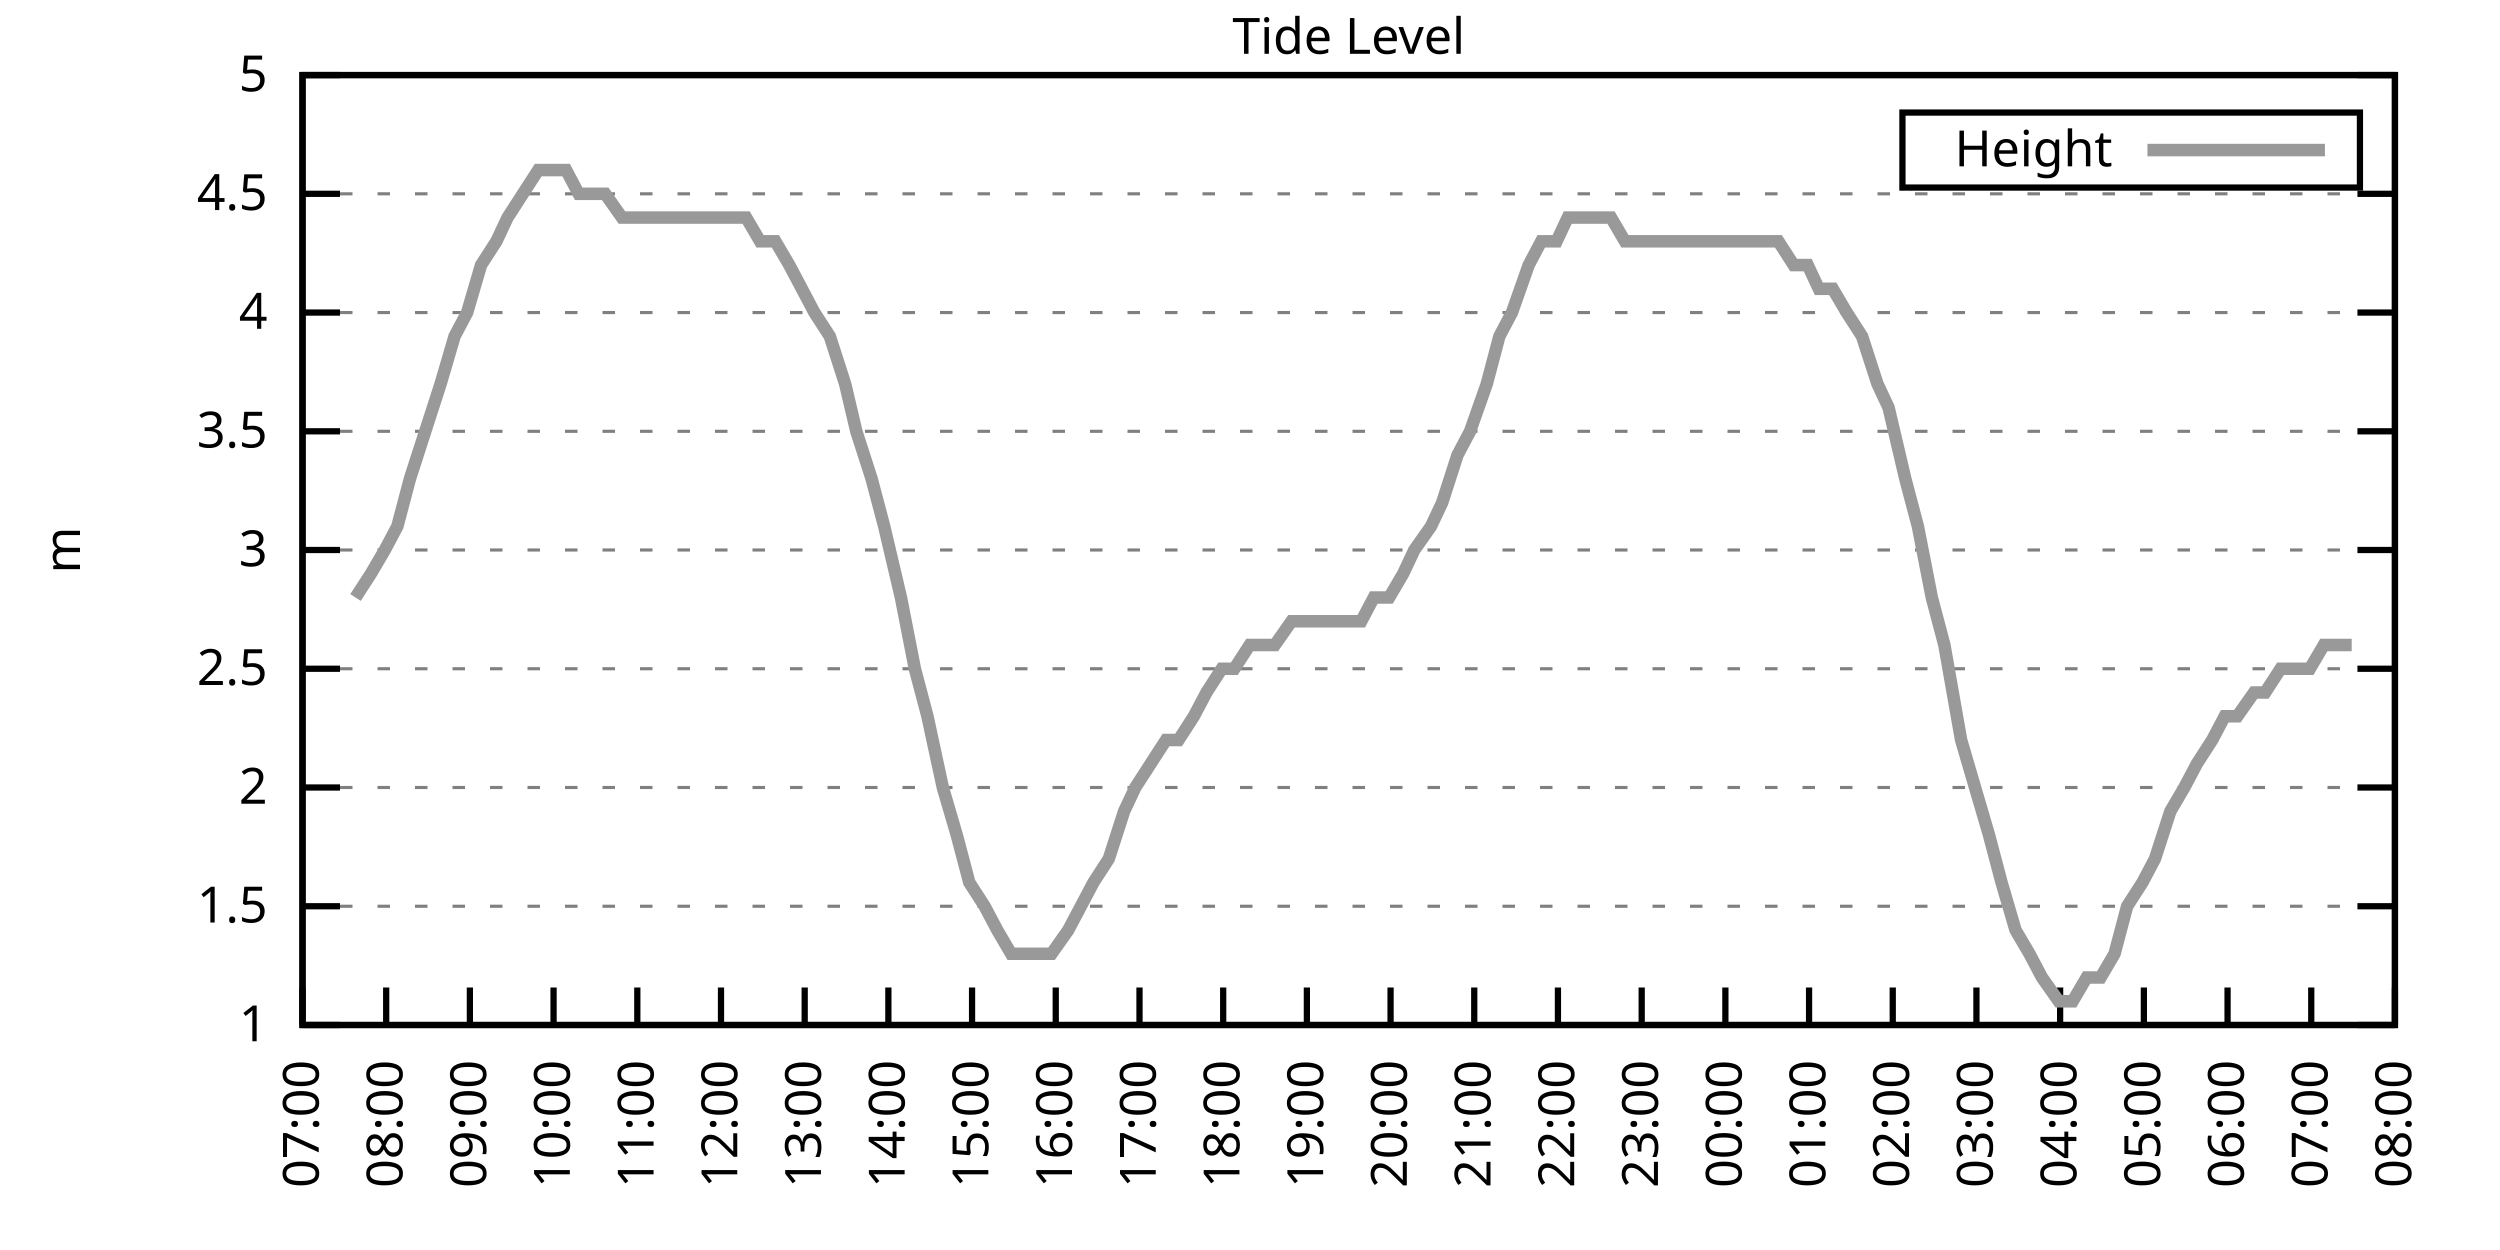
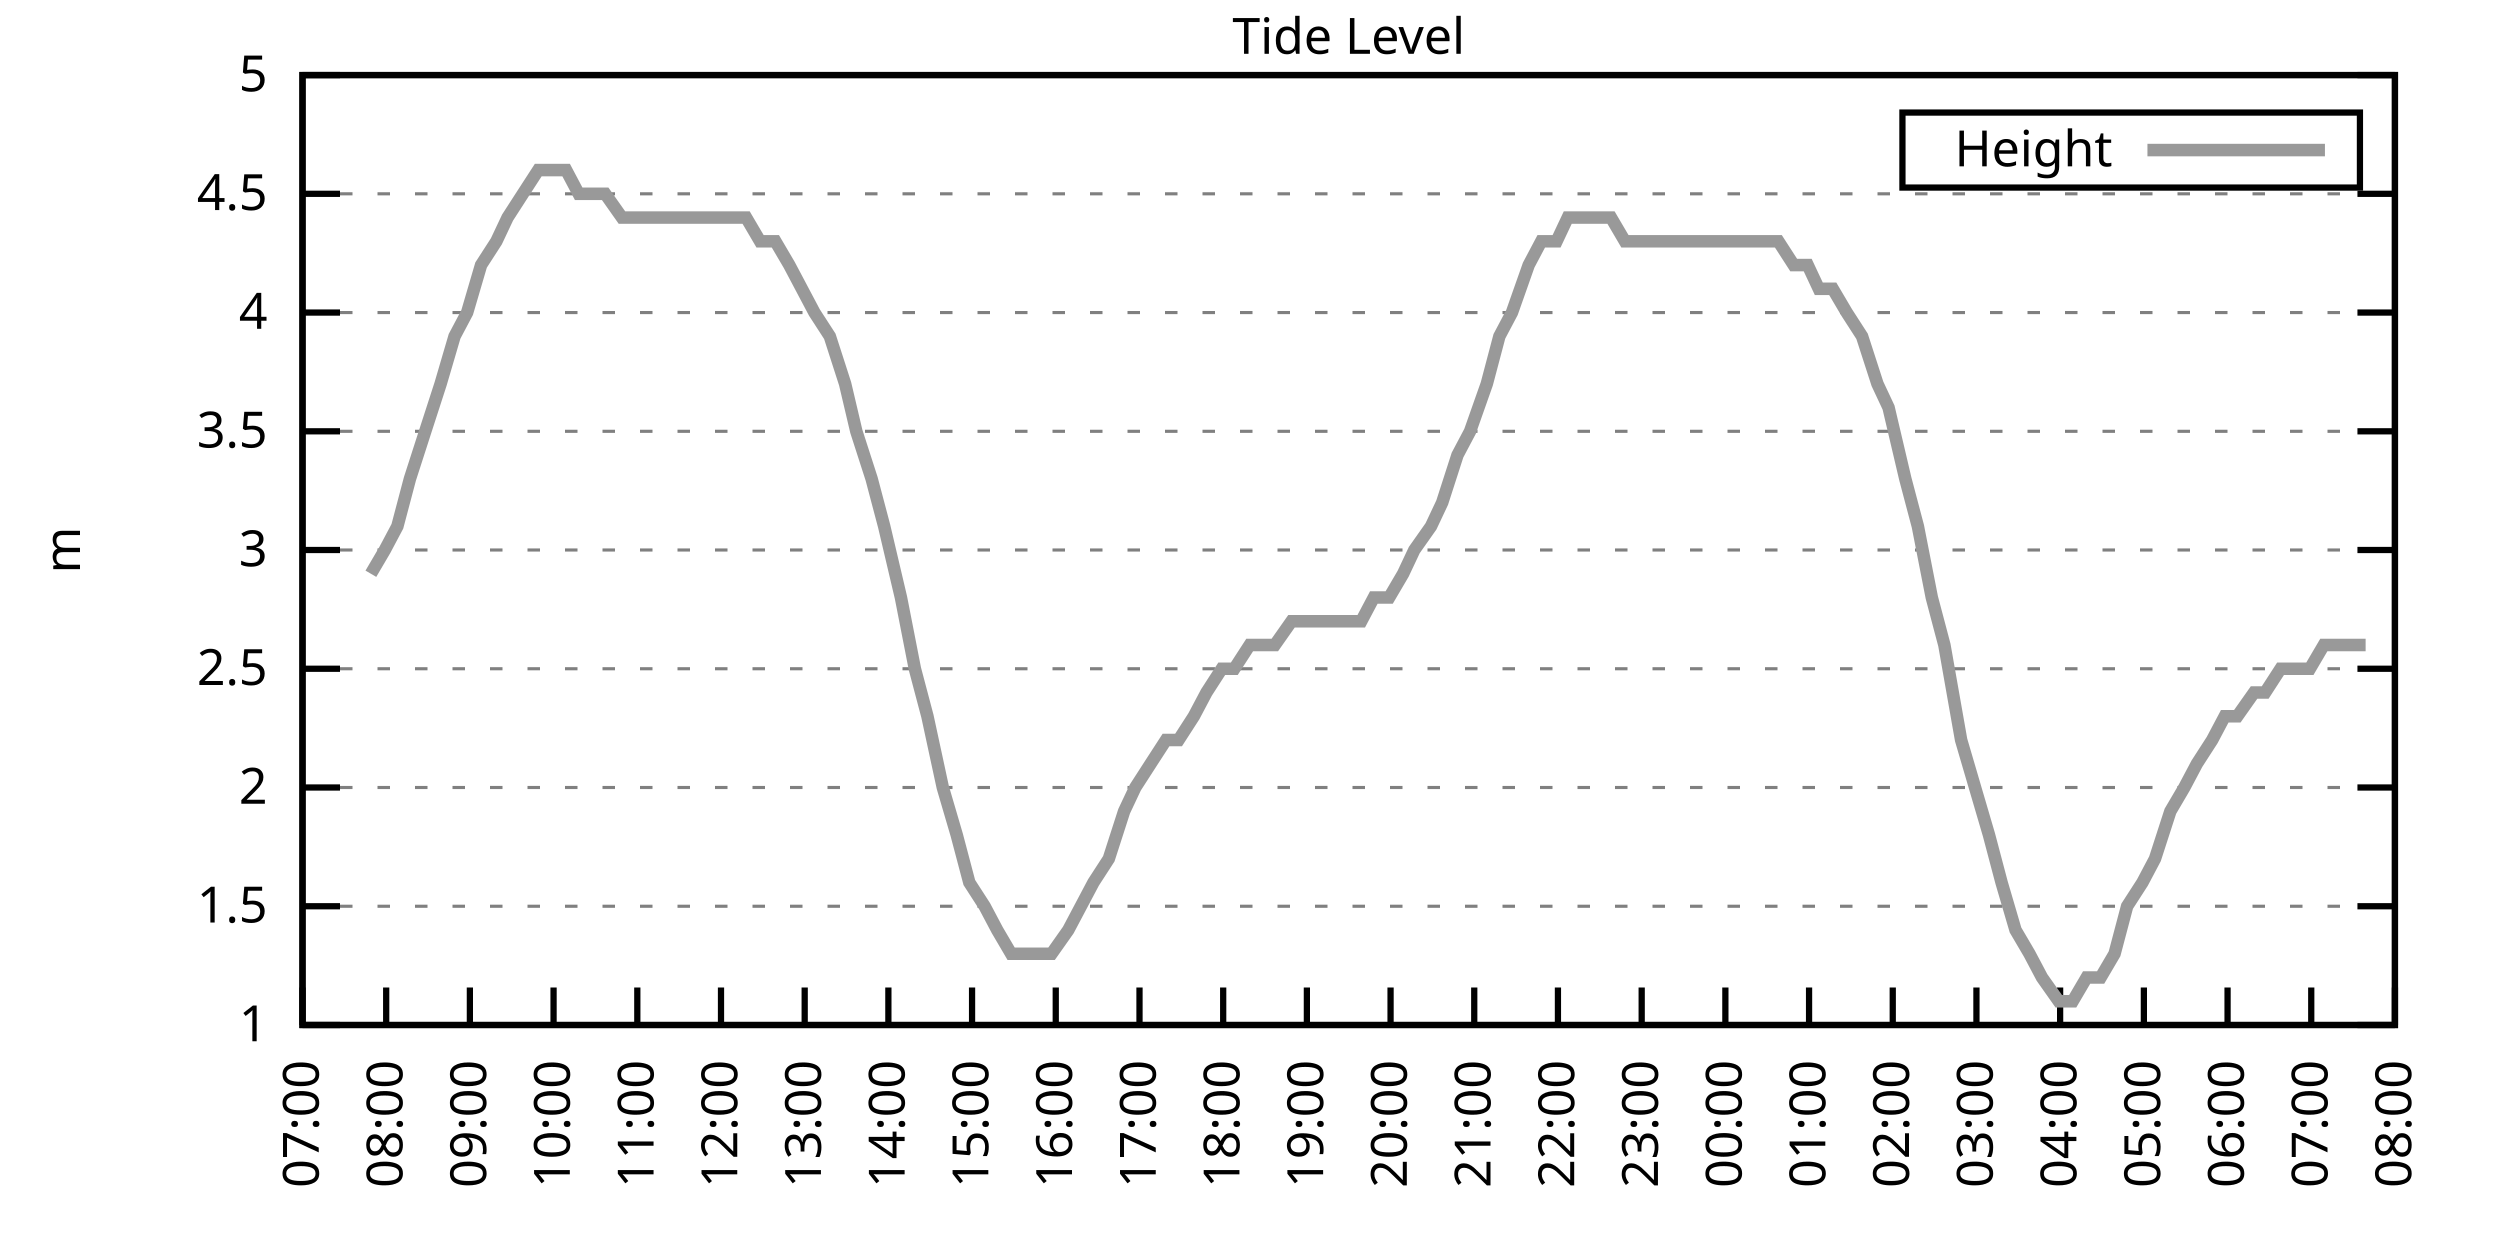
<svg xmlns="http://www.w3.org/2000/svg" xmlns:xlink="http://www.w3.org/1999/xlink" width="400" height="200" viewBox="0 0 400 200">
  <g id="gnuplot_canvas">
    <rect x="0" y="0" width="400" height="200" fill="none" />
    <defs>
      <circle id="gpDot" r="0.5" stroke-width="0.5" stroke="currentColor" />
      <path id="gpPt0" stroke-width="0.333" stroke="currentColor" d="M-1,0 h2 M0,-1 v2" />
      <path id="gpPt1" stroke-width="0.333" stroke="currentColor" d="M-1,-1 L1,1 M1,-1 L-1,1" />
      <path id="gpPt2" stroke-width="0.333" stroke="currentColor" d="M-1,0 L1,0 M0,-1 L0,1 M-1,-1 L1,1 M-1,1 L1,-1" />
      <rect id="gpPt3" stroke-width="0.333" stroke="currentColor" x="-1" y="-1" width="2" height="2" />
      <rect id="gpPt4" stroke-width="0.333" stroke="currentColor" fill="currentColor" x="-1" y="-1" width="2" height="2" />
      <circle id="gpPt5" stroke-width="0.333" stroke="currentColor" cx="0" cy="0" r="1" />
      <use xlink:href="#gpPt5" id="gpPt6" fill="currentColor" stroke="none" />
      <path id="gpPt7" stroke-width="0.333" stroke="currentColor" d="M0,-1.33 L-1.33,0.67 L1.33,0.67 z" />
      <use xlink:href="#gpPt7" id="gpPt8" fill="currentColor" stroke="none" />
      <use xlink:href="#gpPt7" id="gpPt9" stroke="currentColor" transform="rotate(180)" />
      <use xlink:href="#gpPt9" id="gpPt10" fill="currentColor" stroke="none" />
      <use xlink:href="#gpPt3" id="gpPt11" stroke="currentColor" transform="rotate(45)" />
      <use xlink:href="#gpPt11" id="gpPt12" fill="currentColor" stroke="none" />
      <path id="gpPt13" stroke-width="0.333" stroke="currentColor" d="M0,1.330 L1.265,0.411 L0.782,-1.067 L-0.782,-1.076 L-1.265,0.411 z" />
      <use xlink:href="#gpPt13" id="gpPt14" fill="currentColor" stroke="none" />
      <filter id="textbox" filterUnits="objectBoundingBox" x="0" y="0" height="1" width="1">
        <feFlood flood-color="white" flood-opacity="1" result="bgnd" />
        <feComposite in="SourceGraphic" in2="bgnd" operator="atop" />
      </filter>
      <filter id="greybox" filterUnits="objectBoundingBox" x="0" y="0" height="1" width="1">
        <feFlood flood-color="lightgrey" flood-opacity="1" result="grey" />
        <feComposite in="SourceGraphic" in2="grey" operator="atop" />
      </filter>
    </defs>
    <g fill="none" color="white" stroke="currentColor" stroke-width="1.00" stroke-linecap="butt" stroke-linejoin="miter">
</g>
    <g fill="none" color="black" stroke="currentColor" stroke-width="1.00" stroke-linecap="butt" stroke-linejoin="miter">
      <g stroke="none" shape-rendering="crispEdges">
        <polygon fill="rgb(255, 255, 255)" points="48.40,164.00 383.18,164.00 383.18,12.02 48.40,12.02 " />
      </g>
    </g>
    <g fill="none" color="black" stroke="currentColor" stroke-width="1.00" stroke-linecap="butt" stroke-linejoin="miter">
</g>
    <g fill="none" color="black" stroke="black" stroke-width="0.50" stroke-linecap="butt" stroke-linejoin="miter">
</g>
    <g fill="none" color="gray" stroke="currentColor" stroke-width="0.50" stroke-linecap="butt" stroke-linejoin="miter">
      <path stroke="gray" stroke-dasharray="2,4" class="gridline" d="M48.40,164.00 L383.19,164.00  " />
    </g>
    <g fill="none" color="gray" stroke="gray" stroke-width="1.00" stroke-linecap="butt" stroke-linejoin="miter">
</g>
    <g fill="none" color="black" stroke="currentColor" stroke-width="1.00" stroke-linecap="butt" stroke-linejoin="miter">
      <path stroke="black" d="M48.40,164.00 L54.40,164.00 M383.19,164.00 L377.19,164.00  " />
      <g transform="translate(42.80,166.60)" stroke="none" fill="black" font-family="Sans" font-size="8.00" text-anchor="end">
        <text>
          <tspan font-family="Sans"> 1</tspan>
        </text>
      </g>
    </g>
    <g fill="none" color="black" stroke="currentColor" stroke-width="1.00" stroke-linecap="butt" stroke-linejoin="miter">
</g>
    <g fill="none" color="black" stroke="black" stroke-width="0.50" stroke-linecap="butt" stroke-linejoin="miter">
</g>
    <g fill="none" color="gray" stroke="currentColor" stroke-width="0.50" stroke-linecap="butt" stroke-linejoin="miter">
      <path stroke="gray" stroke-dasharray="2,4" class="gridline" d="M48.40,145.00 L383.19,145.00  " />
    </g>
    <g fill="none" color="gray" stroke="gray" stroke-width="1.00" stroke-linecap="butt" stroke-linejoin="miter">
</g>
    <g fill="none" color="black" stroke="currentColor" stroke-width="1.00" stroke-linecap="butt" stroke-linejoin="miter">
      <path stroke="black" d="M48.40,145.00 L54.40,145.00 M383.19,145.00 L377.19,145.00  " />
      <g transform="translate(42.80,147.60)" stroke="none" fill="black" font-family="Sans" font-size="8.00" text-anchor="end">
        <text>
          <tspan font-family="Sans"> 1.5</tspan>
        </text>
      </g>
    </g>
    <g fill="none" color="black" stroke="currentColor" stroke-width="1.00" stroke-linecap="butt" stroke-linejoin="miter">
</g>
    <g fill="none" color="black" stroke="black" stroke-width="0.50" stroke-linecap="butt" stroke-linejoin="miter">
</g>
    <g fill="none" color="gray" stroke="currentColor" stroke-width="0.50" stroke-linecap="butt" stroke-linejoin="miter">
      <path stroke="gray" stroke-dasharray="2,4" class="gridline" d="M48.40,126.00 L383.19,126.00  " />
    </g>
    <g fill="none" color="gray" stroke="gray" stroke-width="1.00" stroke-linecap="butt" stroke-linejoin="miter">
</g>
    <g fill="none" color="black" stroke="currentColor" stroke-width="1.00" stroke-linecap="butt" stroke-linejoin="miter">
      <path stroke="black" d="M48.40,126.00 L54.40,126.00 M383.19,126.00 L377.19,126.00  " />
      <g transform="translate(42.80,128.60)" stroke="none" fill="black" font-family="Sans" font-size="8.00" text-anchor="end">
        <text>
          <tspan font-family="Sans"> 2</tspan>
        </text>
      </g>
    </g>
    <g fill="none" color="black" stroke="currentColor" stroke-width="1.00" stroke-linecap="butt" stroke-linejoin="miter">
</g>
    <g fill="none" color="black" stroke="black" stroke-width="0.50" stroke-linecap="butt" stroke-linejoin="miter">
</g>
    <g fill="none" color="gray" stroke="currentColor" stroke-width="0.50" stroke-linecap="butt" stroke-linejoin="miter">
      <path stroke="gray" stroke-dasharray="2,4" class="gridline" d="M48.40,107.00 L383.19,107.00  " />
    </g>
    <g fill="none" color="gray" stroke="gray" stroke-width="1.00" stroke-linecap="butt" stroke-linejoin="miter">
</g>
    <g fill="none" color="black" stroke="currentColor" stroke-width="1.00" stroke-linecap="butt" stroke-linejoin="miter">
      <path stroke="black" d="M48.40,107.00 L54.40,107.00 M383.19,107.00 L377.19,107.00  " />
      <g transform="translate(42.80,109.60)" stroke="none" fill="black" font-family="Sans" font-size="8.00" text-anchor="end">
        <text>
          <tspan font-family="Sans"> 2.5</tspan>
        </text>
      </g>
    </g>
    <g fill="none" color="black" stroke="currentColor" stroke-width="1.00" stroke-linecap="butt" stroke-linejoin="miter">
</g>
    <g fill="none" color="black" stroke="black" stroke-width="0.50" stroke-linecap="butt" stroke-linejoin="miter">
</g>
    <g fill="none" color="gray" stroke="currentColor" stroke-width="0.50" stroke-linecap="butt" stroke-linejoin="miter">
      <path stroke="gray" stroke-dasharray="2,4" class="gridline" d="M48.40,88.00 L383.19,88.00  " />
    </g>
    <g fill="none" color="gray" stroke="gray" stroke-width="1.00" stroke-linecap="butt" stroke-linejoin="miter">
</g>
    <g fill="none" color="black" stroke="currentColor" stroke-width="1.00" stroke-linecap="butt" stroke-linejoin="miter">
      <path stroke="black" d="M48.40,88.00 L54.40,88.00 M383.19,88.00 L377.19,88.00  " />
      <g transform="translate(42.80,90.60)" stroke="none" fill="black" font-family="Sans" font-size="8.00" text-anchor="end">
        <text>
          <tspan font-family="Sans"> 3</tspan>
        </text>
      </g>
    </g>
    <g fill="none" color="black" stroke="currentColor" stroke-width="1.00" stroke-linecap="butt" stroke-linejoin="miter">
</g>
    <g fill="none" color="black" stroke="black" stroke-width="0.50" stroke-linecap="butt" stroke-linejoin="miter">
</g>
    <g fill="none" color="gray" stroke="currentColor" stroke-width="0.50" stroke-linecap="butt" stroke-linejoin="miter">
      <path stroke="gray" stroke-dasharray="2,4" class="gridline" d="M48.40,69.01 L383.19,69.01  " />
    </g>
    <g fill="none" color="gray" stroke="gray" stroke-width="1.00" stroke-linecap="butt" stroke-linejoin="miter">
</g>
    <g fill="none" color="black" stroke="currentColor" stroke-width="1.00" stroke-linecap="butt" stroke-linejoin="miter">
      <path stroke="black" d="M48.40,69.01 L54.40,69.01 M383.19,69.01 L377.19,69.01  " />
      <g transform="translate(42.80,71.61)" stroke="none" fill="black" font-family="Sans" font-size="8.00" text-anchor="end">
        <text>
          <tspan font-family="Sans"> 3.5</tspan>
        </text>
      </g>
    </g>
    <g fill="none" color="black" stroke="currentColor" stroke-width="1.00" stroke-linecap="butt" stroke-linejoin="miter">
</g>
    <g fill="none" color="black" stroke="black" stroke-width="0.50" stroke-linecap="butt" stroke-linejoin="miter">
</g>
    <g fill="none" color="gray" stroke="currentColor" stroke-width="0.50" stroke-linecap="butt" stroke-linejoin="miter">
      <path stroke="gray" stroke-dasharray="2,4" class="gridline" d="M48.40,50.01 L383.19,50.01  " />
    </g>
    <g fill="none" color="gray" stroke="gray" stroke-width="1.00" stroke-linecap="butt" stroke-linejoin="miter">
</g>
    <g fill="none" color="black" stroke="currentColor" stroke-width="1.00" stroke-linecap="butt" stroke-linejoin="miter">
      <path stroke="black" d="M48.40,50.01 L54.40,50.01 M383.19,50.01 L377.19,50.01  " />
      <g transform="translate(42.80,52.61)" stroke="none" fill="black" font-family="Sans" font-size="8.00" text-anchor="end">
        <text>
          <tspan font-family="Sans"> 4</tspan>
        </text>
      </g>
    </g>
    <g fill="none" color="black" stroke="currentColor" stroke-width="1.00" stroke-linecap="butt" stroke-linejoin="miter">
</g>
    <g fill="none" color="black" stroke="black" stroke-width="0.50" stroke-linecap="butt" stroke-linejoin="miter">
</g>
    <g fill="none" color="gray" stroke="currentColor" stroke-width="0.50" stroke-linecap="butt" stroke-linejoin="miter">
      <path stroke="gray" stroke-dasharray="2,4" class="gridline" d="M48.40,31.01 L383.19,31.01  " />
    </g>
    <g fill="none" color="gray" stroke="gray" stroke-width="1.00" stroke-linecap="butt" stroke-linejoin="miter">
</g>
    <g fill="none" color="black" stroke="currentColor" stroke-width="1.00" stroke-linecap="butt" stroke-linejoin="miter">
      <path stroke="black" d="M48.40,31.01 L54.40,31.01 M383.19,31.01 L377.19,31.01  " />
      <g transform="translate(42.80,33.61)" stroke="none" fill="black" font-family="Sans" font-size="8.00" text-anchor="end">
        <text>
          <tspan font-family="Sans"> 4.5</tspan>
        </text>
      </g>
    </g>
    <g fill="none" color="black" stroke="currentColor" stroke-width="1.00" stroke-linecap="butt" stroke-linejoin="miter">
</g>
    <g fill="none" color="black" stroke="black" stroke-width="0.50" stroke-linecap="butt" stroke-linejoin="miter">
</g>
    <g fill="none" color="gray" stroke="currentColor" stroke-width="0.50" stroke-linecap="butt" stroke-linejoin="miter">
      <path stroke="gray" stroke-dasharray="2,4" class="gridline" d="M48.40,12.01 L383.19,12.01  " />
    </g>
    <g fill="none" color="gray" stroke="gray" stroke-width="1.00" stroke-linecap="butt" stroke-linejoin="miter">
</g>
    <g fill="none" color="black" stroke="currentColor" stroke-width="1.00" stroke-linecap="butt" stroke-linejoin="miter">
      <path stroke="black" d="M48.40,12.01 L54.40,12.01 M383.19,12.01 L377.19,12.01  " />
      <g transform="translate(42.80,14.61)" stroke="none" fill="black" font-family="Sans" font-size="8.00" text-anchor="end">
        <text>
          <tspan font-family="Sans"> 5</tspan>
        </text>
      </g>
    </g>
    <g fill="none" color="black" stroke="currentColor" stroke-width="1.00" stroke-linecap="butt" stroke-linejoin="miter">
      <path stroke="black" d="M48.40,164.00 L48.40,158.00  " />
      <g transform="translate(51.00,169.60) rotate(270.00)" stroke="none" fill="black" font-family="Sans" font-size="8.00" text-anchor="end">
        <text>
          <tspan font-family="Sans">07:00</tspan>
        </text>
      </g>
    </g>
    <g fill="none" color="black" stroke="currentColor" stroke-width="1.00" stroke-linecap="butt" stroke-linejoin="miter">
      <path stroke="black" d="M61.79,164.00 L61.79,158.00  " />
      <g transform="translate(64.39,169.60) rotate(270.00)" stroke="none" fill="black" font-family="Sans" font-size="8.00" text-anchor="end">
        <text>
          <tspan font-family="Sans">08:00</tspan>
        </text>
      </g>
    </g>
    <g fill="none" color="black" stroke="currentColor" stroke-width="1.00" stroke-linecap="butt" stroke-linejoin="miter">
      <path stroke="black" d="M75.18,164.00 L75.18,158.00  " />
      <g transform="translate(77.78,169.60) rotate(270.00)" stroke="none" fill="black" font-family="Sans" font-size="8.00" text-anchor="end">
        <text>
          <tspan font-family="Sans">09:00</tspan>
        </text>
      </g>
    </g>
    <g fill="none" color="black" stroke="currentColor" stroke-width="1.00" stroke-linecap="butt" stroke-linejoin="miter">
      <path stroke="black" d="M88.57,164.00 L88.57,158.00  " />
      <g transform="translate(91.17,169.60) rotate(270.00)" stroke="none" fill="black" font-family="Sans" font-size="8.00" text-anchor="end">
        <text>
          <tspan font-family="Sans">10:00</tspan>
        </text>
      </g>
    </g>
    <g fill="none" color="black" stroke="currentColor" stroke-width="1.00" stroke-linecap="butt" stroke-linejoin="miter">
      <path stroke="black" d="M101.97,164.00 L101.97,158.00  " />
      <g transform="translate(104.57,169.60) rotate(270.00)" stroke="none" fill="black" font-family="Sans" font-size="8.00" text-anchor="end">
        <text>
          <tspan font-family="Sans">11:00</tspan>
        </text>
      </g>
    </g>
    <g fill="none" color="black" stroke="currentColor" stroke-width="1.00" stroke-linecap="butt" stroke-linejoin="miter">
      <path stroke="black" d="M115.36,164.00 L115.36,158.00  " />
      <g transform="translate(117.96,169.60) rotate(270.00)" stroke="none" fill="black" font-family="Sans" font-size="8.00" text-anchor="end">
        <text>
          <tspan font-family="Sans">12:00</tspan>
        </text>
      </g>
    </g>
    <g fill="none" color="black" stroke="currentColor" stroke-width="1.00" stroke-linecap="butt" stroke-linejoin="miter">
      <path stroke="black" d="M128.75,164.00 L128.75,158.00  " />
      <g transform="translate(131.35,169.60) rotate(270.00)" stroke="none" fill="black" font-family="Sans" font-size="8.00" text-anchor="end">
        <text>
          <tspan font-family="Sans">13:00</tspan>
        </text>
      </g>
    </g>
    <g fill="none" color="black" stroke="currentColor" stroke-width="1.00" stroke-linecap="butt" stroke-linejoin="miter">
      <path stroke="black" d="M142.14,164.00 L142.14,158.00  " />
      <g transform="translate(144.74,169.60) rotate(270.00)" stroke="none" fill="black" font-family="Sans" font-size="8.00" text-anchor="end">
        <text>
          <tspan font-family="Sans">14:00</tspan>
        </text>
      </g>
    </g>
    <g fill="none" color="black" stroke="currentColor" stroke-width="1.00" stroke-linecap="butt" stroke-linejoin="miter">
      <path stroke="black" d="M155.53,164.00 L155.53,158.00  " />
      <g transform="translate(158.13,169.60) rotate(270.00)" stroke="none" fill="black" font-family="Sans" font-size="8.00" text-anchor="end">
        <text>
          <tspan font-family="Sans">15:00</tspan>
        </text>
      </g>
    </g>
    <g fill="none" color="black" stroke="currentColor" stroke-width="1.00" stroke-linecap="butt" stroke-linejoin="miter">
      <path stroke="black" d="M168.92,164.00 L168.92,158.00  " />
      <g transform="translate(171.52,169.60) rotate(270.00)" stroke="none" fill="black" font-family="Sans" font-size="8.00" text-anchor="end">
        <text>
          <tspan font-family="Sans">16:00</tspan>
        </text>
      </g>
    </g>
    <g fill="none" color="black" stroke="currentColor" stroke-width="1.00" stroke-linecap="butt" stroke-linejoin="miter">
      <path stroke="black" d="M182.32,164.00 L182.32,158.00  " />
      <g transform="translate(184.92,169.60) rotate(270.00)" stroke="none" fill="black" font-family="Sans" font-size="8.00" text-anchor="end">
        <text>
          <tspan font-family="Sans">17:00</tspan>
        </text>
      </g>
    </g>
    <g fill="none" color="black" stroke="currentColor" stroke-width="1.00" stroke-linecap="butt" stroke-linejoin="miter">
      <path stroke="black" d="M195.71,164.00 L195.71,158.00  " />
      <g transform="translate(198.31,169.60) rotate(270.00)" stroke="none" fill="black" font-family="Sans" font-size="8.00" text-anchor="end">
        <text>
          <tspan font-family="Sans">18:00</tspan>
        </text>
      </g>
    </g>
    <g fill="none" color="black" stroke="currentColor" stroke-width="1.00" stroke-linecap="butt" stroke-linejoin="miter">
      <path stroke="black" d="M209.10,164.00 L209.10,158.00  " />
      <g transform="translate(211.70,169.60) rotate(270.00)" stroke="none" fill="black" font-family="Sans" font-size="8.00" text-anchor="end">
        <text>
          <tspan font-family="Sans">19:00</tspan>
        </text>
      </g>
    </g>
    <g fill="none" color="black" stroke="currentColor" stroke-width="1.00" stroke-linecap="butt" stroke-linejoin="miter">
      <path stroke="black" d="M222.49,164.00 L222.49,158.00  " />
      <g transform="translate(225.09,169.60) rotate(270.00)" stroke="none" fill="black" font-family="Sans" font-size="8.00" text-anchor="end">
        <text>
          <tspan font-family="Sans">20:00</tspan>
        </text>
      </g>
    </g>
    <g fill="none" color="black" stroke="currentColor" stroke-width="1.00" stroke-linecap="butt" stroke-linejoin="miter">
      <path stroke="black" d="M235.88,164.00 L235.88,158.00  " />
      <g transform="translate(238.48,169.60) rotate(270.00)" stroke="none" fill="black" font-family="Sans" font-size="8.00" text-anchor="end">
        <text>
          <tspan font-family="Sans">21:00</tspan>
        </text>
      </g>
    </g>
    <g fill="none" color="black" stroke="currentColor" stroke-width="1.00" stroke-linecap="butt" stroke-linejoin="miter">
      <path stroke="black" d="M249.27,164.00 L249.27,158.00  " />
      <g transform="translate(251.87,169.60) rotate(270.00)" stroke="none" fill="black" font-family="Sans" font-size="8.00" text-anchor="end">
        <text>
          <tspan font-family="Sans">22:00</tspan>
        </text>
      </g>
    </g>
    <g fill="none" color="black" stroke="currentColor" stroke-width="1.00" stroke-linecap="butt" stroke-linejoin="miter">
      <path stroke="black" d="M262.67,164.00 L262.67,158.00  " />
      <g transform="translate(265.27,169.60) rotate(270.00)" stroke="none" fill="black" font-family="Sans" font-size="8.00" text-anchor="end">
        <text>
          <tspan font-family="Sans">23:00</tspan>
        </text>
      </g>
    </g>
    <g fill="none" color="black" stroke="currentColor" stroke-width="1.00" stroke-linecap="butt" stroke-linejoin="miter">
      <path stroke="black" d="M276.06,164.00 L276.06,158.00  " />
      <g transform="translate(278.66,169.60) rotate(270.00)" stroke="none" fill="black" font-family="Sans" font-size="8.00" text-anchor="end">
        <text>
          <tspan font-family="Sans">00:00</tspan>
        </text>
      </g>
    </g>
    <g fill="none" color="black" stroke="currentColor" stroke-width="1.00" stroke-linecap="butt" stroke-linejoin="miter">
      <path stroke="black" d="M289.45,164.00 L289.45,158.00  " />
      <g transform="translate(292.05,169.60) rotate(270.00)" stroke="none" fill="black" font-family="Sans" font-size="8.00" text-anchor="end">
        <text>
          <tspan font-family="Sans">01:00</tspan>
        </text>
      </g>
    </g>
    <g fill="none" color="black" stroke="currentColor" stroke-width="1.00" stroke-linecap="butt" stroke-linejoin="miter">
      <path stroke="black" d="M302.84,164.00 L302.84,158.00  " />
      <g transform="translate(305.44,169.60) rotate(270.00)" stroke="none" fill="black" font-family="Sans" font-size="8.00" text-anchor="end">
        <text>
          <tspan font-family="Sans">02:00</tspan>
        </text>
      </g>
    </g>
    <g fill="none" color="black" stroke="currentColor" stroke-width="1.00" stroke-linecap="butt" stroke-linejoin="miter">
      <path stroke="black" d="M316.23,164.00 L316.23,158.00  " />
      <g transform="translate(318.83,169.60) rotate(270.00)" stroke="none" fill="black" font-family="Sans" font-size="8.00" text-anchor="end">
        <text>
          <tspan font-family="Sans">03:00</tspan>
        </text>
      </g>
    </g>
    <g fill="none" color="black" stroke="currentColor" stroke-width="1.00" stroke-linecap="butt" stroke-linejoin="miter">
      <path stroke="black" d="M329.62,164.00 L329.62,158.00  " />
      <g transform="translate(332.22,169.60) rotate(270.00)" stroke="none" fill="black" font-family="Sans" font-size="8.00" text-anchor="end">
        <text>
          <tspan font-family="Sans">04:00</tspan>
        </text>
      </g>
    </g>
    <g fill="none" color="black" stroke="currentColor" stroke-width="1.00" stroke-linecap="butt" stroke-linejoin="miter">
      <path stroke="black" d="M343.02,164.00 L343.02,158.00  " />
      <g transform="translate(345.62,169.60) rotate(270.00)" stroke="none" fill="black" font-family="Sans" font-size="8.00" text-anchor="end">
        <text>
          <tspan font-family="Sans">05:00</tspan>
        </text>
      </g>
    </g>
    <g fill="none" color="black" stroke="currentColor" stroke-width="1.00" stroke-linecap="butt" stroke-linejoin="miter">
      <path stroke="black" d="M356.41,164.00 L356.41,158.00  " />
      <g transform="translate(359.01,169.60) rotate(270.00)" stroke="none" fill="black" font-family="Sans" font-size="8.00" text-anchor="end">
        <text>
          <tspan font-family="Sans">06:00</tspan>
        </text>
      </g>
    </g>
    <g fill="none" color="black" stroke="currentColor" stroke-width="1.00" stroke-linecap="butt" stroke-linejoin="miter">
      <path stroke="black" d="M369.80,164.00 L369.80,158.00  " />
      <g transform="translate(372.40,169.60) rotate(270.00)" stroke="none" fill="black" font-family="Sans" font-size="8.00" text-anchor="end">
        <text>
          <tspan font-family="Sans">07:00</tspan>
        </text>
      </g>
    </g>
    <g fill="none" color="black" stroke="currentColor" stroke-width="1.00" stroke-linecap="butt" stroke-linejoin="miter">
      <path stroke="black" d="M383.19,164.00 L383.19,158.00  " />
      <g transform="translate(385.79,169.60) rotate(270.00)" stroke="none" fill="black" font-family="Sans" font-size="8.00" text-anchor="end">
        <text>
          <tspan font-family="Sans">08:00</tspan>
        </text>
      </g>
    </g>
    <g fill="none" color="black" stroke="currentColor" stroke-width="1.00" stroke-linecap="butt" stroke-linejoin="miter">
</g>
    <g fill="none" color="black" stroke="currentColor" stroke-width="1.00" stroke-linecap="butt" stroke-linejoin="miter">
      <path stroke="black" d="M48.40,12.01 L48.40,164.00 L383.19,164.00 L383.19,12.01 L48.40,12.01 Z  " />
    </g>
    <g fill="none" color="black" stroke="currentColor" stroke-width="1.00" stroke-linecap="butt" stroke-linejoin="miter">
</g>
    <g fill="none" color="black" stroke="currentColor" stroke-width="1.00" stroke-linecap="butt" stroke-linejoin="miter">
      <path stroke="black" d="M304.39,30.01 L304.39,18.01 L377.59,18.01 L377.59,30.01 L304.39,30.01 Z  " />
    </g>
    <g id="Tide_level_plot_1">
      <g fill="none" color="white" stroke="black" stroke-width="2.00" stroke-linecap="butt" stroke-linejoin="miter">
</g>
      <g fill="none" color="black" stroke="currentColor" stroke-width="2.00" stroke-linecap="butt" stroke-linejoin="miter">
        <g transform="translate(337.99,26.61)" stroke="none" fill="black" font-family="Sans" font-size="8.00" text-anchor="end">
          <text>
            <tspan font-family="Sans">Height</tspan>
          </text>
        </g>
      </g>
      <g fill="none" color="black" stroke="currentColor" stroke-width="2.00" stroke-linecap="butt" stroke-linejoin="miter">
-         <path stroke="rgb(153, 153, 153)" d="M343.59,24.01 L371.99,24.01 M56.88,95.60 L59.34,91.80 L61.57,88.00 L63.58,84.21 L65.59,76.61 L68.04,69.01   L70.50,61.41 L72.73,53.81 L74.74,50.01 L76.97,42.41 L79.42,38.61 L81.21,34.81 L83.66,31.01 L86.12,27.21   L88.13,27.21 L90.58,27.21 L92.59,31.01 L95.05,31.01 L96.83,31.01 L99.51,34.81 L101.74,34.81 L103.98,34.81   L105.98,34.81 L108.44,34.81 L110.67,34.81 L112.90,34.81 L114.69,34.81 L117.37,34.81 L119.38,34.81 L121.61,38.61   L124.06,38.61 L126.29,42.41 L130.31,50.01 L132.77,53.81 L135.22,61.41 L137.01,69.01 L139.46,76.61 L141.47,84.21   L144.15,95.60 L146.38,107.00 L148.39,114.60 L150.85,126.00 L153.08,133.60 L155.09,141.20 L157.54,145.00 L159.55,148.80   L161.78,152.60 L164.24,152.60 L166.47,152.60 L168.25,152.60 L170.93,148.80 L172.94,145.00 L174.95,141.20 L177.41,137.40   L179.86,129.80 L181.65,126.00 L184.10,122.20 L186.56,118.40 L188.57,118.40 L191.02,114.60 L193.03,110.80 L195.48,107.00   L197.49,107.00 L199.95,103.20 L202.18,103.20 L203.97,103.20 L206.64,99.40 L208.65,99.40 L211.11,99.40 L213.34,99.40   L215.35,99.40 L217.80,99.40 L219.81,95.60 L222.27,95.60 L224.50,91.80 L226.29,88.00 L228.96,84.21 L230.75,80.41   L233.20,72.81 L235.21,69.01 L237.89,61.41 L239.90,53.81 L241.91,50.01 L244.59,42.41 L246.60,38.61 L249.05,38.61   L250.84,34.81 L253.29,34.81 L255.30,34.81 L257.76,34.81 L259.99,38.61 L262.44,38.61 L264.45,38.61 L266.46,38.61   L269.14,38.61 L271.15,38.61 L273.38,38.61 L277.84,38.61 L279.85,38.61 L282.31,38.61 L284.54,38.61 L286.99,42.41   L289.23,42.41 L291.01,46.21 L293.24,46.21 L295.48,50.01 L297.93,53.81 L300.39,61.41 L302.17,65.21 L304.85,76.61   L306.86,84.21 L309.09,95.60 L311.10,103.20 L313.78,118.40 L316.01,126.00 L318.24,133.60 L320.25,141.20 L322.48,148.80   L324.71,152.60 L326.72,156.40 L329.40,160.20 L331.63,160.20 L333.86,156.40 L336.10,156.40 L338.33,152.60 L340.34,145.00   L342.79,141.20 L344.80,137.40 L347.26,129.80 L349.49,126.00 L351.50,122.20 L353.95,118.40 L355.96,114.60 L357.97,114.60   L360.65,110.80 L362.43,110.80 L364.89,107.00 L367.34,107.00 L369.58,107.00 L371.81,103.20 L373.82,103.20 L376.27,103.20    " />
+         <path stroke="rgb(153, 153, 153)" d="M343.59,24.01 L371.99,24.01 M59.34,91.80 L61.57,88.00 L63.58,84.21 L65.59,76.61 L68.04,69.01 L70.50,61.41   L72.73,53.81 L74.74,50.01 L76.97,42.41 L79.42,38.61 L81.21,34.81 L83.66,31.01 L86.12,27.21 L88.13,27.21   L90.58,27.21 L92.59,31.01 L95.05,31.01 L96.83,31.01 L99.51,34.81 L101.74,34.81 L103.98,34.81 L105.98,34.81   L108.44,34.81 L110.67,34.81 L112.90,34.81 L114.69,34.81 L117.37,34.81 L119.38,34.81 L121.61,38.61 L124.06,38.61   L126.29,42.41 L130.31,50.01 L132.77,53.81 L135.22,61.41 L137.01,69.01 L139.46,76.61 L141.47,84.21 L144.15,95.60   L146.38,107.00 L148.39,114.60 L150.85,126.00 L153.08,133.60 L155.09,141.20 L157.54,145.00 L159.55,148.80 L161.78,152.60   L164.24,152.60 L166.47,152.60 L168.25,152.60 L170.93,148.80 L172.94,145.00 L174.95,141.20 L177.41,137.40 L179.86,129.80   L181.65,126.00 L184.10,122.20 L186.56,118.40 L188.57,118.40 L191.02,114.60 L193.03,110.80 L195.48,107.00 L197.49,107.00   L199.95,103.20 L202.18,103.20 L203.97,103.20 L206.64,99.40 L208.65,99.40 L211.11,99.40 L213.34,99.40 L215.35,99.40   L217.80,99.40 L219.81,95.60 L222.27,95.60 L224.50,91.80 L226.29,88.00 L228.96,84.21 L230.75,80.41 L233.20,72.81   L235.21,69.01 L237.89,61.41 L239.90,53.81 L241.91,50.01 L244.59,42.41 L246.60,38.61 L249.05,38.61 L250.84,34.81   L253.29,34.81 L255.30,34.81 L257.76,34.81 L259.99,38.61 L262.44,38.61 L264.45,38.61 L266.46,38.61 L269.14,38.61   L271.15,38.61 L273.38,38.61 L277.84,38.61 L279.85,38.61 L282.31,38.61 L284.54,38.61 L286.99,42.41 L289.23,42.41   L291.01,46.21 L293.24,46.21 L295.48,50.01 L297.93,53.81 L300.39,61.41 L302.17,65.21 L304.85,76.61 L306.86,84.21   L309.09,95.60 L311.10,103.20 L313.78,118.40 L316.01,126.00 L318.24,133.60 L320.25,141.20 L322.48,148.80 L324.71,152.60   L326.72,156.40 L329.40,160.20 L331.63,160.20 L333.86,156.40 L336.10,156.40 L338.33,152.60 L340.34,145.00 L342.79,141.20   L344.80,137.40 L347.26,129.80 L349.49,126.00 L351.50,122.20 L353.95,118.40 L355.96,114.60 L357.97,114.60 L360.65,110.80   L362.43,110.80 L364.89,107.00 L367.34,107.00 L369.58,107.00 L371.81,103.20 L373.82,103.20 L376.27,103.20 L378.50,103.20    " />
      </g>
    </g>
    <g fill="none" color="black" stroke="currentColor" stroke-width="2.00" stroke-linecap="butt" stroke-linejoin="miter">
</g>
    <g fill="none" color="black" stroke="black" stroke-width="1.00" stroke-linecap="butt" stroke-linejoin="miter">
</g>
    <g fill="none" color="black" stroke="currentColor" stroke-width="1.00" stroke-linecap="butt" stroke-linejoin="miter">
      <path stroke="black" d="M48.40,12.01 L48.40,164.00 L383.19,164.00 L383.19,12.01 L48.40,12.01 Z  " />
      <g transform="translate(12.80,88.01) rotate(270.00)" stroke="none" fill="black" font-family="Sans" font-size="8.00" text-anchor="middle">
        <text>
          <tspan font-family="Sans">m</tspan>
        </text>
      </g>
    </g>
    <g fill="none" color="black" stroke="currentColor" stroke-width="1.00" stroke-linecap="butt" stroke-linejoin="miter">
</g>
    <g fill="none" color="black" stroke="currentColor" stroke-width="1.00" stroke-linecap="butt" stroke-linejoin="miter">
      <g transform="translate(215.79,8.61)" stroke="none" fill="black" font-family="Sans" font-size="8.00" text-anchor="middle">
        <text>
          <tspan font-family="Sans">Tide Level</tspan>
        </text>
      </g>
    </g>
    <g fill="none" color="black" stroke="currentColor" stroke-width="1.00" stroke-linecap="butt" stroke-linejoin="miter">
</g>
  </g>
</svg>
